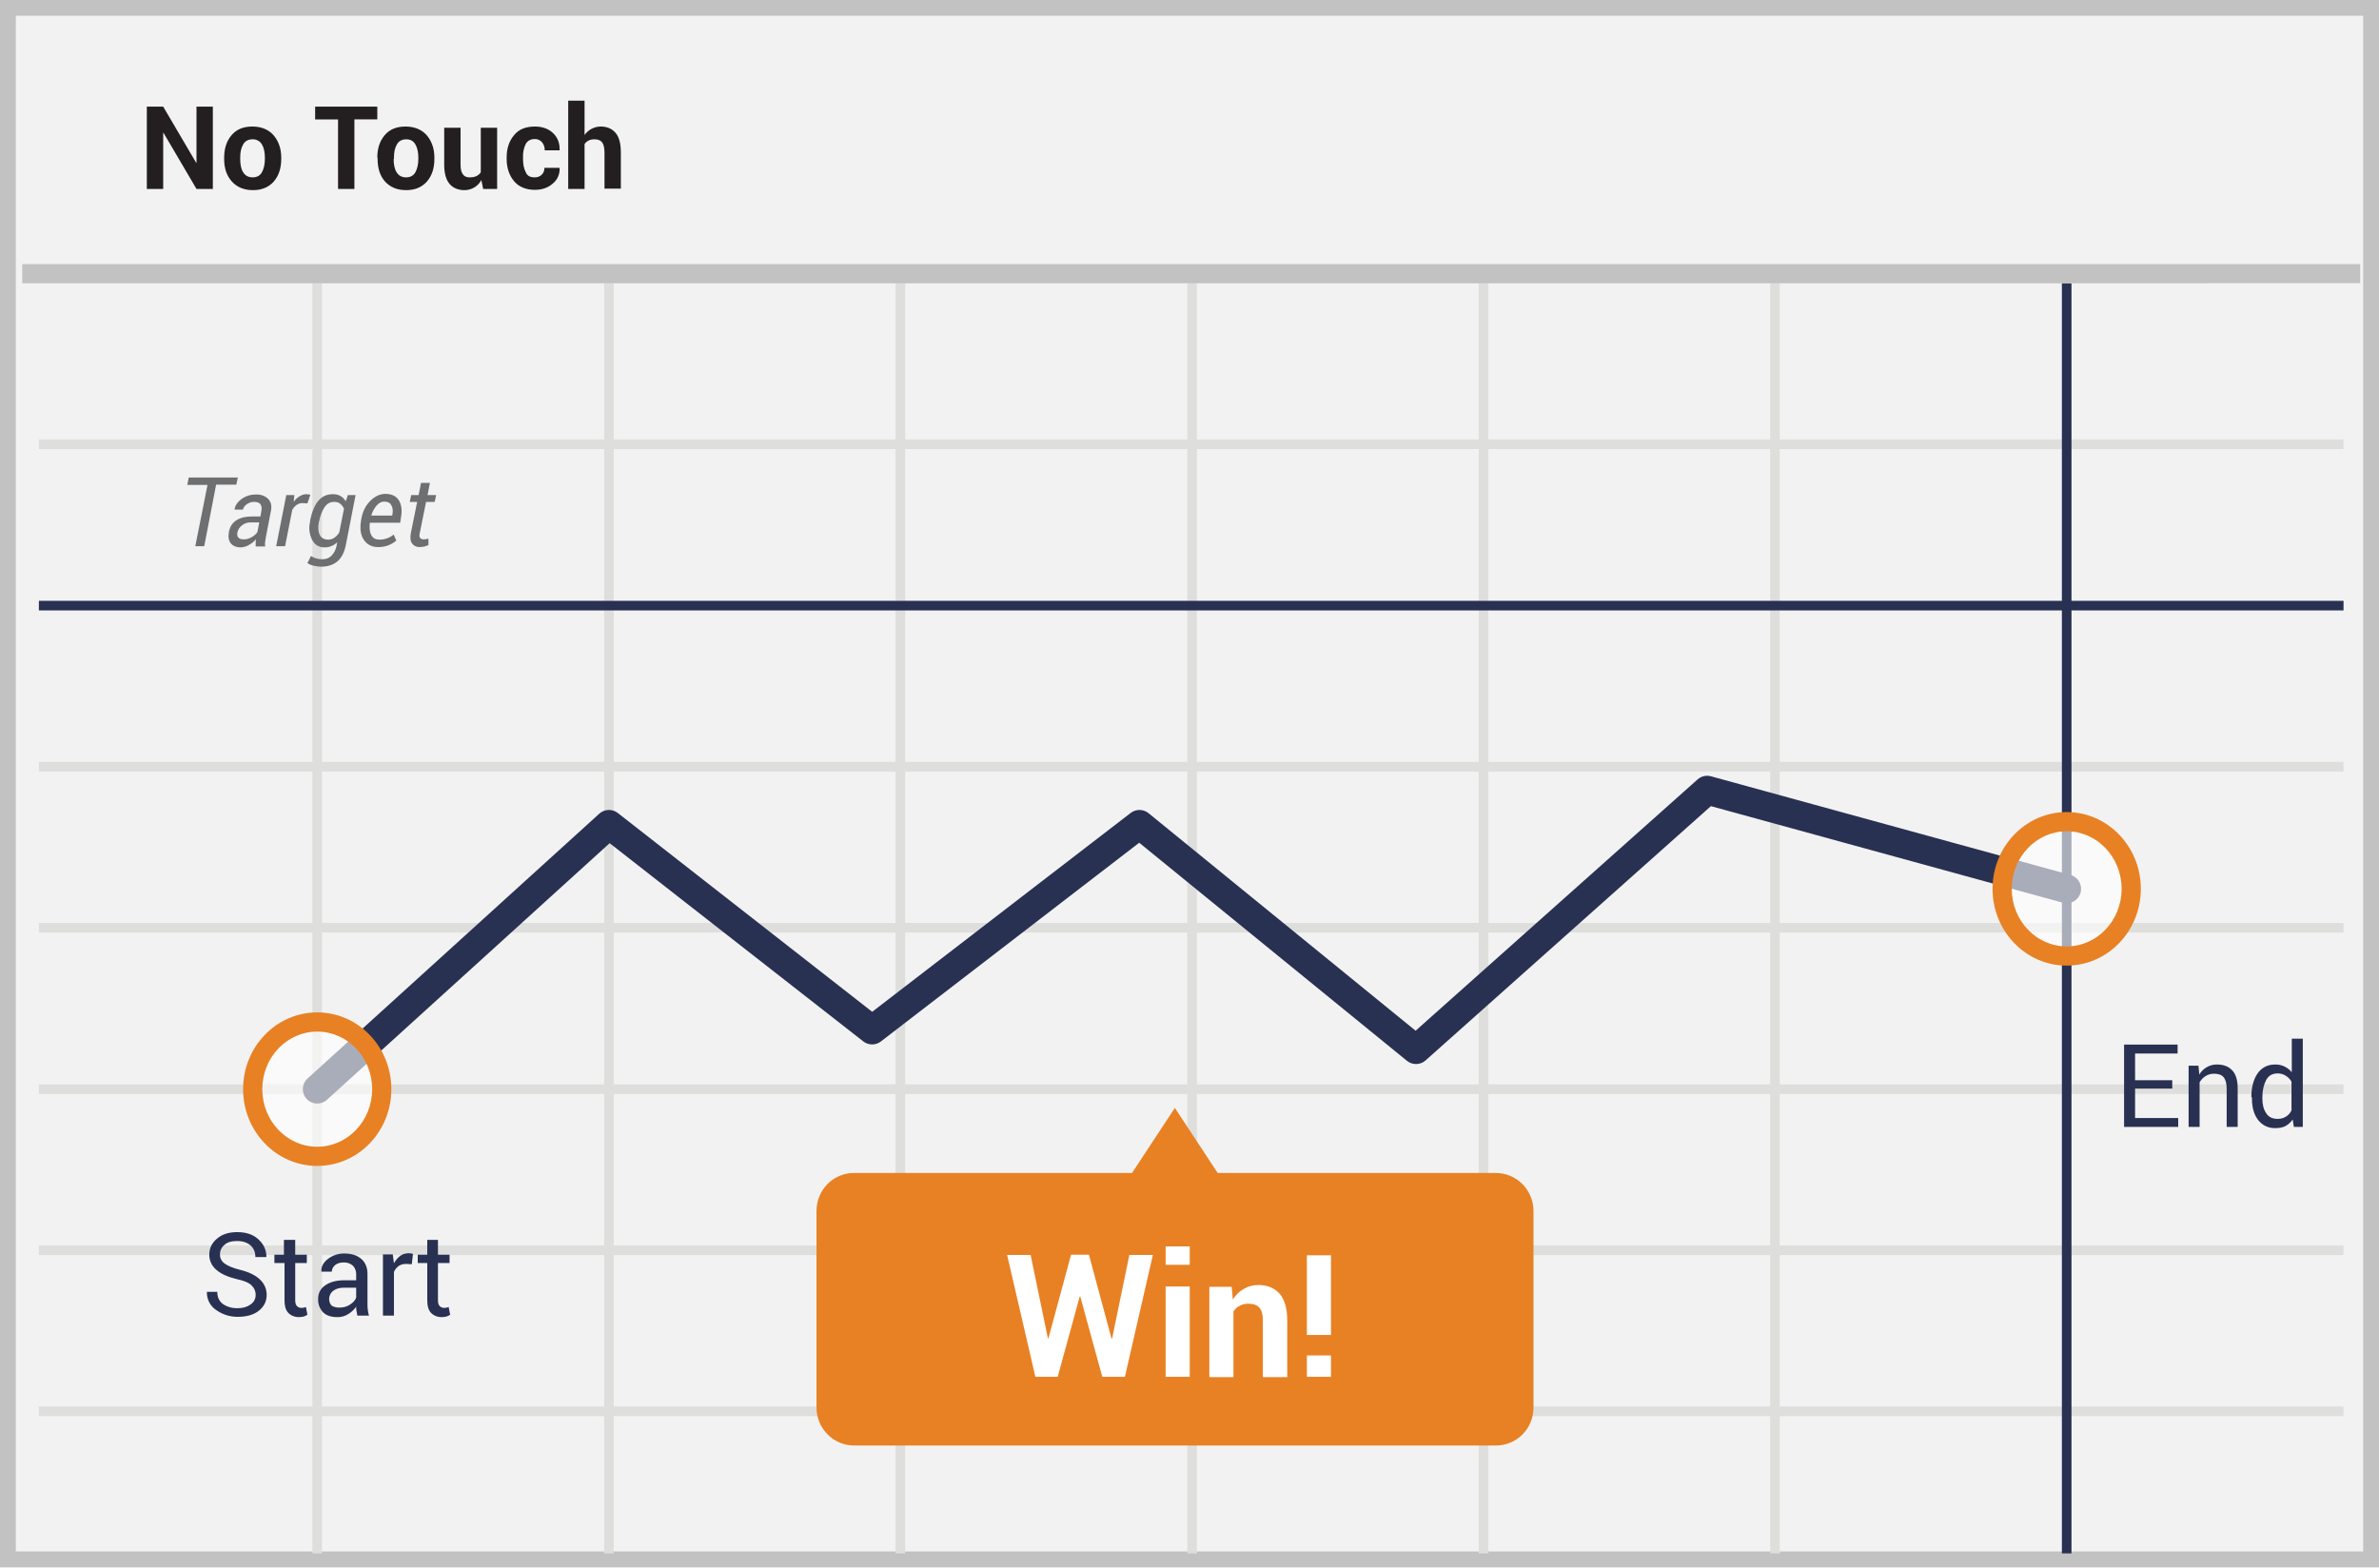
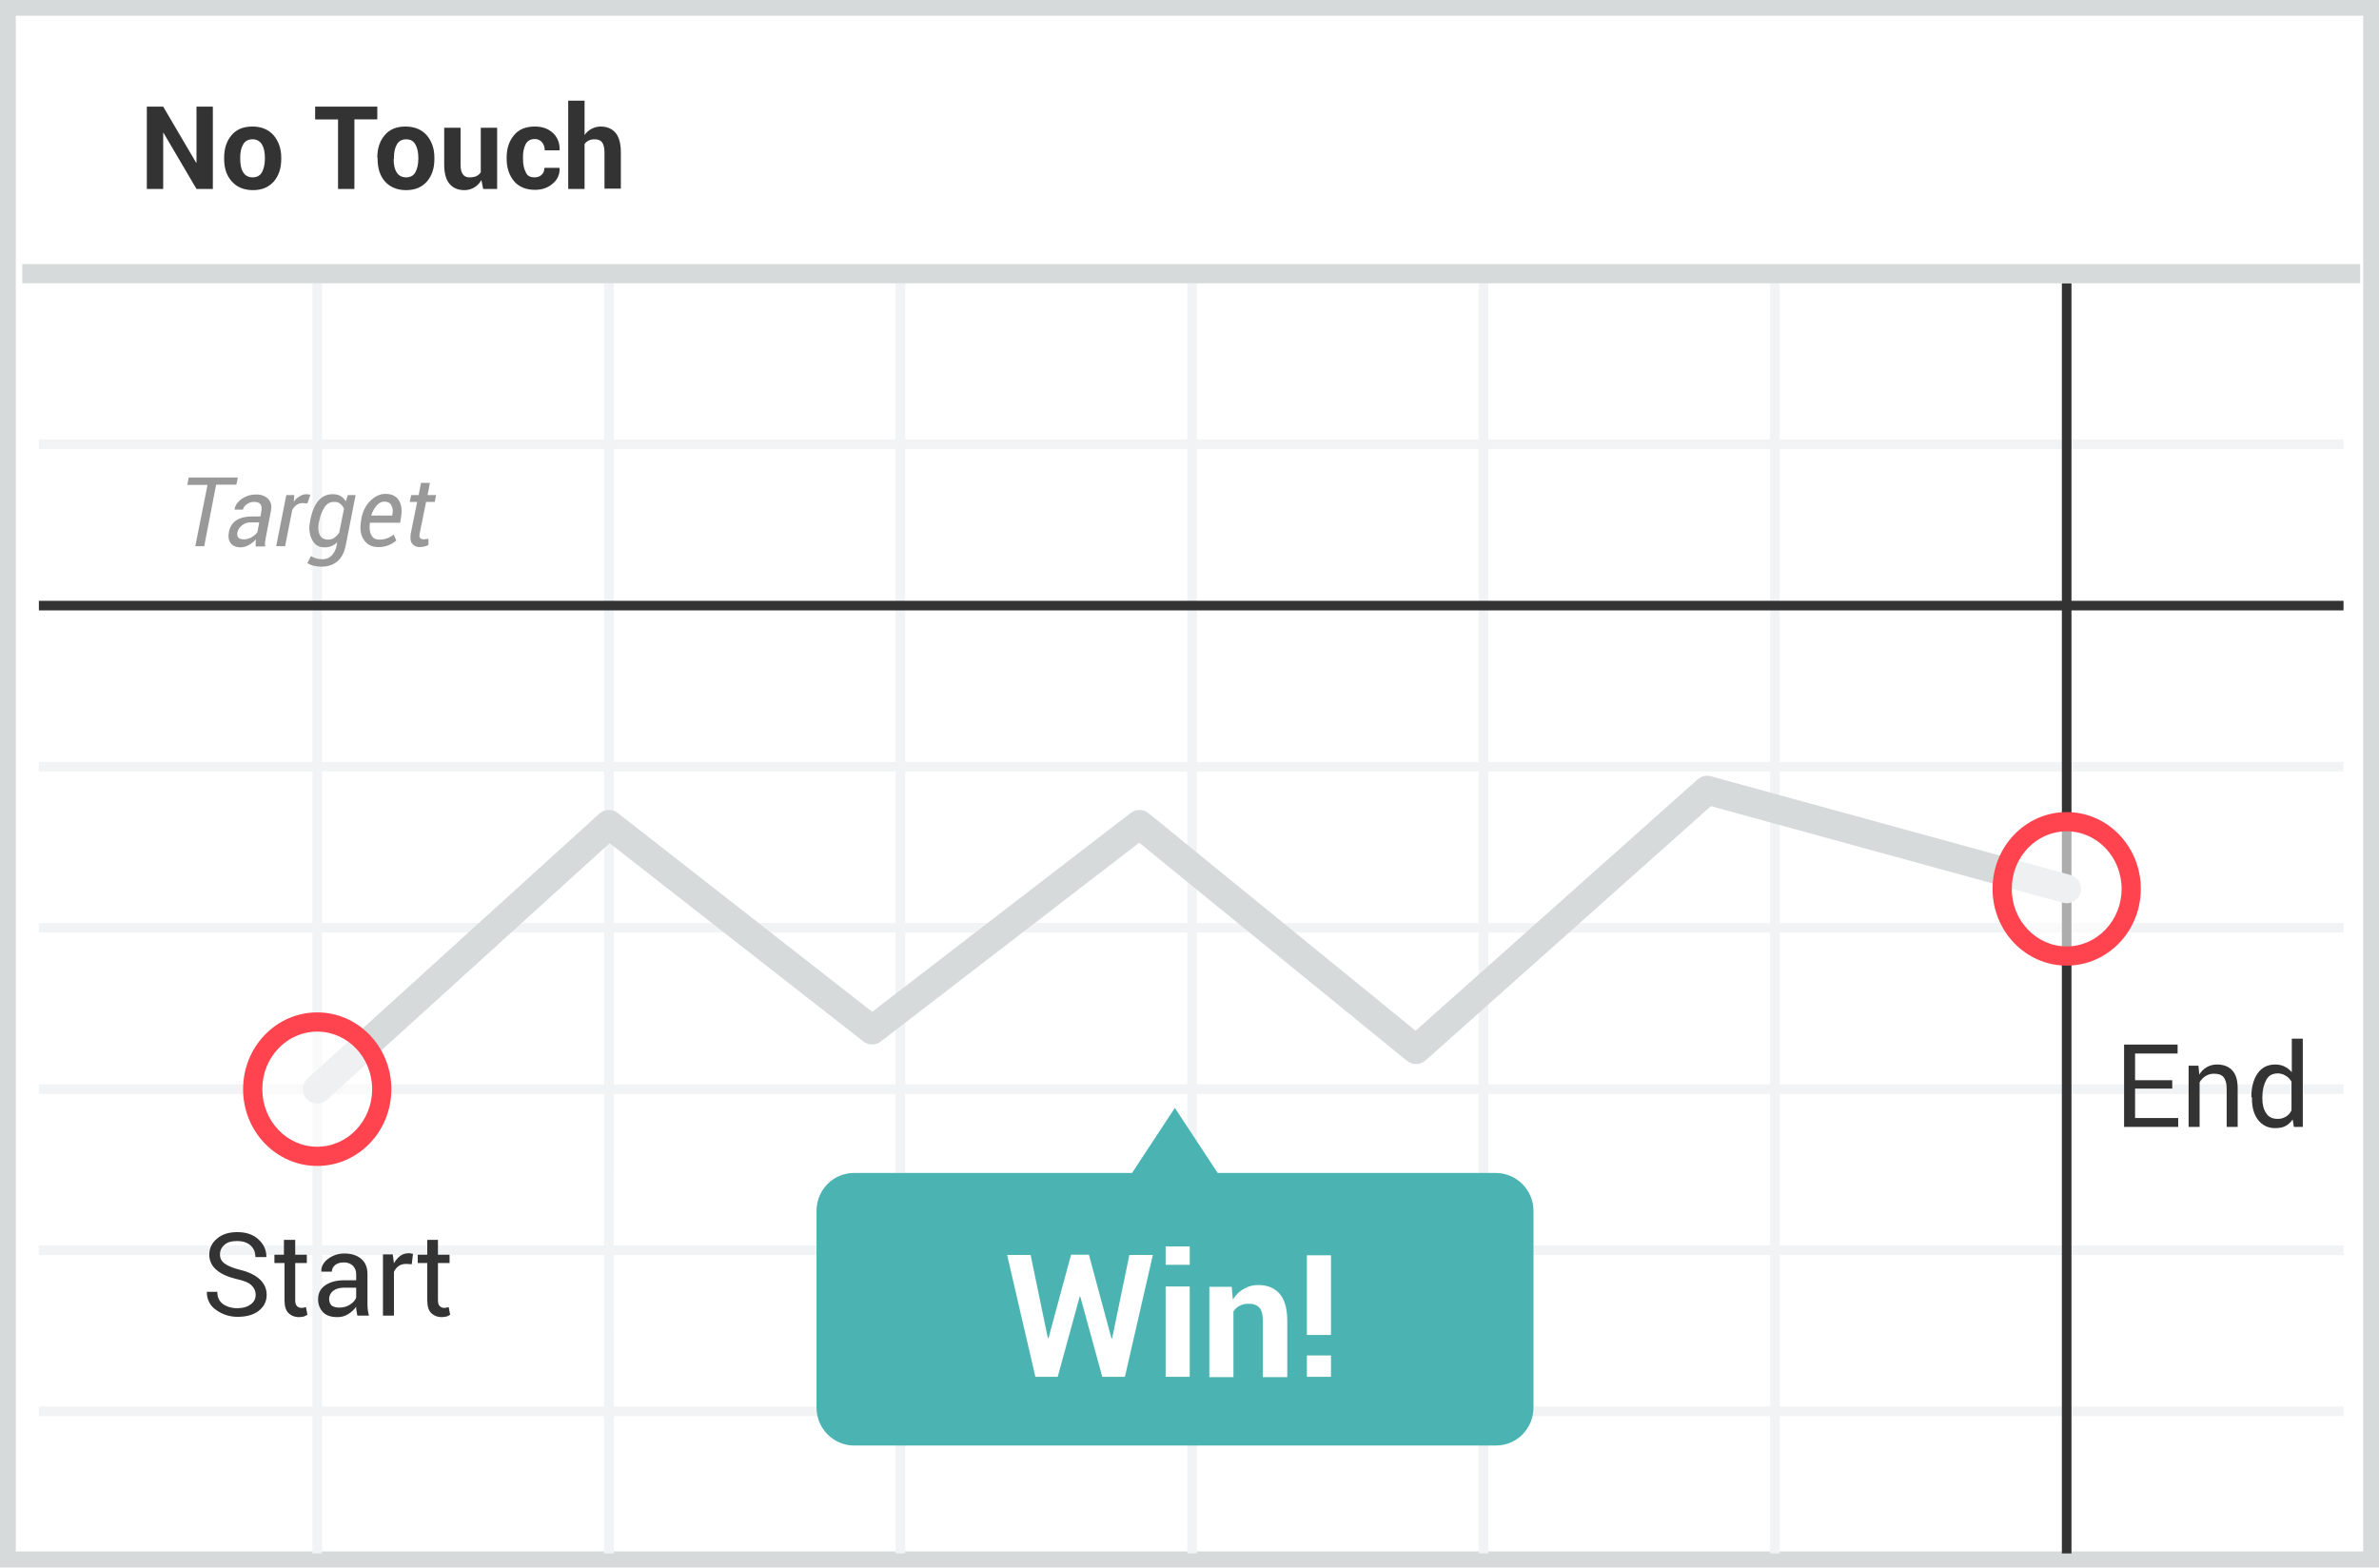
<svg xmlns="http://www.w3.org/2000/svg" width="299" height="197">
-   <g fill="none" fill-rule="evenodd">
-     <path fill="#F2F2F2" d="M0 0h299v197H0z" />
-     <path d="M1.987 1.98v193.04h295.026V1.98H1.987zM299 0v197H0V0h299z" fill="#C2C2C2" fill-rule="nonzero" />
-     <path d="M4.887 55.842h289.656M4.887 96.376h289.656M4.887 136.91h289.656M4.887 177.407h289.656M39.87 35.594v159.67m36.665-159.67v159.67m36.627-159.67v159.67m36.665-159.67v159.67m36.628-159.67v159.67m36.627-159.67v159.67M4.887 116.624h289.656" stroke="#DEDEDD" stroke-width="1.207" />
-     <path fill="#293152" d="M4.887 76.731v-1.206h289.656v1.206z" />
-     <path fill="#DEDEDD" fill-rule="nonzero" d="M4.887 157.762v-1.207h289.656v1.207z" />
-     <path fill="#293152" d="M259.144 35.594h1.207v159.67h-1.207z" />
-     <path fill="#C2C2C2" d="M2.794 35.606V33.19h293.842v2.415z" />
-     <path d="M41.087 138.25a1.81 1.81 0 1 1-2.434-2.68l36.665-33.287a1.81 1.81 0 0 1 2.332-.086l31.97 24.988 32.488-24.996a1.81 1.81 0 0 1 2.247.031l33.563 27.343 35.438-31.587a1.81 1.81 0 0 1 1.684-.394l45.186 12.403a1.81 1.81 0 0 1-.958 3.491l-44.237-12.142-35.856 31.959a1.81 1.81 0 0 1-2.348.052l-33.647-27.412-32.464 24.978a1.81 1.81 0 0 1-2.22-.009L76.623 105.99l-35.535 32.26z" fill="#293152" />
-     <path d="M187.987 147.445h-34.945l-5.382-8.181-5.382 8.181h-34.946c-2.616 0-4.71 2.13-4.71 4.782v24.694c0 2.653 2.131 4.782 4.71 4.782h80.692c2.617 0 4.71-2.13 4.71-4.782v-24.694c0-2.652-2.13-4.782-4.747-4.782z" fill="#E88124" />
-     <ellipse cx="8.335" cy="8.863" rx="8.11" ry="8.443" opacity=".6" transform="translate(251.412 102.868)" fill="#FFF" />
-     <path d="M259.747 121.38c-5.157 0-9.317-4.33-9.317-9.65 0-5.318 4.16-9.65 9.317-9.65s9.318 4.332 9.318 9.65c0 5.32-4.16 9.65-9.318 9.65zm0-2.413c3.802 0 6.903-3.23 6.903-7.236 0-4.007-3.101-7.236-6.903-7.236-3.801 0-6.903 3.229-6.903 7.236s3.102 7.236 6.903 7.236z" fill="#E88124" fill-rule="nonzero" />
-     <ellipse cx="8.97" cy="8.891" rx="8.11" ry="8.443" opacity=".6" transform="translate(30.9 128.019)" fill="#FFF" />
-     <path d="M39.87 146.56c-5.157 0-9.317-4.33-9.317-9.65 0-5.319 4.16-9.65 9.317-9.65s9.317 4.331 9.317 9.65c0 5.32-4.16 9.65-9.317 9.65zm0-2.414c3.802 0 6.903-3.229 6.903-7.236s-3.101-7.236-6.903-7.236c-3.802 0-6.903 3.23-6.903 7.236 0 4.007 3.101 7.236 6.903 7.236z" fill="#E88124" fill-rule="nonzero" />
-     <path d="M26.714 23.751h-2.018l-4.149-7.06h-.037v7.06h-2.056V13.403h2.056l4.148 7.06h.038v-7.06h2.055v10.348h-.037zm1.458-3.922c0-1.158.299-2.092.934-2.84.635-.747 1.495-1.083 2.616-1.083s2.018.374 2.654 1.083c.635.748.972 1.682.972 2.84v.15c0 1.157-.3 2.091-.935 2.838-.635.71-1.495 1.084-2.616 1.084s-2.018-.374-2.654-1.084c-.672-.747-.971-1.68-.971-2.839v-.15zm2.018.15c0 .709.112 1.27.374 1.68.261.411.635.635 1.196.635.523 0 .934-.224 1.158-.635.224-.41.374-.971.374-1.68v-.15c0-.673-.112-1.233-.374-1.681a1.308 1.308 0 0 0-1.196-.636c-.523 0-.934.225-1.158.636-.262.448-.374.97-.374 1.68v.15zm17.23-4.97h-2.878v8.742h-2.056V15.01h-2.878v-1.606h7.812v1.606zm0 4.82c0-1.158.299-2.092.934-2.84.636-.747 1.495-1.083 2.616-1.083 1.122 0 2.019.374 2.654 1.083.635.748.972 1.682.972 2.84v.15c0 1.157-.3 2.091-.935 2.838-.635.71-1.495 1.084-2.616 1.084s-2.018-.374-2.654-1.084c-.635-.71-.934-1.68-.934-2.839v-.15h-.037zm2.055.15c0 .709.112 1.27.374 1.68.262.411.636.635 1.196.635.523 0 .934-.224 1.159-.635.224-.41.373-.971.373-1.68v-.15c0-.673-.112-1.233-.373-1.681-.262-.449-.636-.636-1.159-.636s-.934.225-1.159.636c-.261.448-.373.97-.373 1.68v.15h-.038zm11.026 2.652a2.4 2.4 0 0 1-2.13 1.27c-.785 0-1.42-.262-1.87-.785-.448-.523-.672-1.345-.672-2.428v-4.633h2.056v4.67c0 .56.112.972.299 1.196.187.261.448.373.822.373.336 0 .598-.037.86-.15.224-.111.41-.26.56-.485v-5.604h2.056v7.696h-1.757l-.224-1.12zm6.69-.337c.374 0 .673-.112.897-.336.224-.224.337-.486.337-.86h1.868l.038.038a2.316 2.316 0 0 1-.86 1.943c-.598.523-1.346.784-2.243.784-1.12 0-2.018-.373-2.616-1.083-.598-.71-.934-1.644-.934-2.802v-.187c0-1.12.299-2.054.934-2.802.598-.747 1.495-1.083 2.617-1.083.934 0 1.681.262 2.28.822.56.523.859 1.27.822 2.13v.037h-1.87a1.494 1.494 0 0 0-.335-1.009 1.136 1.136 0 0 0-.898-.41c-.56 0-.934.223-1.158.634a3.473 3.473 0 0 0-.336 1.644v.224c0 .673.112 1.233.336 1.644.187.486.56.672 1.121.672zm6.242-5.267c.224-.336.523-.635.897-.822a2.429 2.429 0 0 1 1.158-.299c.785 0 1.42.262 1.87.785.448.523.672 1.344.672 2.465v4.558h-2.056v-4.558c0-.598-.112-1.008-.299-1.27-.224-.261-.523-.374-.934-.374-.3 0-.523.038-.748.15-.224.112-.41.261-.523.448v5.641h-2.055V12.656h2.055v4.37h-.037z" fill="#231F20" fill-rule="nonzero" />
-     <path d="M32.133 162.762c0-.485-.187-.859-.523-1.195-.336-.336-.972-.598-1.869-.785-1.084-.261-1.943-.635-2.541-1.158a2.443 2.443 0 0 1-.897-1.905c0-.822.336-1.494.972-2.017.635-.56 1.495-.822 2.541-.822 1.121 0 2.018.298 2.691.934.673.635.972 1.344.972 2.166v.038h-1.383c0-.598-.187-1.084-.598-1.457-.411-.374-.972-.56-1.72-.56-.672 0-1.233.149-1.569.485a1.494 1.494 0 0 0-.56 1.233c0 .448.186.822.597 1.12.412.3 1.047.561 1.944.785 1.084.262 1.906.673 2.467 1.196.56.523.86 1.195.86 1.942 0 .822-.337 1.495-1.01 2.018-.673.523-1.57.747-2.653.747a4.53 4.53 0 0 1-2.691-.86 2.607 2.607 0 0 1-1.16-2.241v-.037h1.309c0 .672.224 1.158.71 1.531.486.337 1.084.523 1.794.523s1.233-.149 1.645-.448c.448-.299.672-.71.672-1.233zm4.971-6.911v1.868h1.458v1.046h-1.458v4.67c0 .373.075.597.224.747.15.15.337.224.598.224.075 0 .15 0 .262-.037.112-.038.187-.038.262-.075l.187.971c-.112.075-.262.15-.449.224a3.273 3.273 0 0 1-.598.075c-.56 0-1.009-.187-1.345-.523-.337-.336-.486-.896-.486-1.606v-4.67h-1.271v-1.046h1.196v-1.868h1.42zm7.812 9.526c-.038-.224-.075-.448-.112-.597-.038-.15-.038-.374-.038-.523a3.462 3.462 0 0 1-1.009.934 2.44 2.44 0 0 1-1.346.373c-.784 0-1.382-.187-1.794-.598a2.278 2.278 0 0 1-.635-1.68c0-.748.3-1.308.897-1.72.598-.41 1.383-.634 2.392-.634h1.495v-.747a1.494 1.494 0 0 0-.411-1.084 1.619 1.619 0 0 0-1.159-.41c-.448 0-.822.111-1.084.335-.261.225-.41.523-.41.822h-1.309v-.037c-.037-.56.224-1.083.785-1.532a3.327 3.327 0 0 1 2.13-.71c.86 0 1.57.225 2.093.673.524.448.785 1.083.785 1.905v3.699c0 .261 0 .523.038.784.037.262.075.523.15.747h-1.458zm-2.28-1.008c.486 0 .971-.112 1.345-.374.411-.261.673-.56.785-.897v-1.232h-1.57c-.56 0-1.009.15-1.345.41a1.307 1.307 0 0 0-.486 1.01c0 .336.112.597.299.821.224.15.56.262.972.262zm9.12-5.455l-.71-.037c-.375 0-.674.075-.935.261a1.719 1.719 0 0 0-.598.748v5.491H48.13v-7.695h1.233l.15 1.12c.224-.41.486-.71.785-.934.299-.224.672-.336 1.084-.336.112 0 .186 0 .299.037a.658.658 0 0 0 .224.038l-.15 1.307zm3.288-3.063v1.868h1.458v1.046h-1.458v4.67c0 .373.075.597.225.747.149.15.336.224.598.224.074 0 .149 0 .261-.037.112-.038.187-.038.262-.075l.187.971c-.112.075-.262.15-.449.224a3.273 3.273 0 0 1-.598.075c-.56 0-1.009-.187-1.345-.523-.337-.336-.486-.896-.486-1.606v-4.67h-1.196v-1.046h1.196v-1.868h1.345zm217.971-19.016h-4.672v3.699h5.42v1.12h-6.802v-10.348h6.727v1.121h-5.345v3.362h4.672v1.046zm3.29-2.913l.111 1.158a2.527 2.527 0 0 1 2.243-1.27c.822 0 1.457.26 1.906.747.449.485.673 1.232.673 2.241v4.857h-1.383v-4.82c0-.672-.15-1.158-.411-1.457-.262-.298-.673-.41-1.196-.41-.411 0-.748.112-1.047.298-.299.187-.56.449-.747.785v5.604h-1.383v-7.696h1.233v-.037zm6.652 3.997c0-1.233.262-2.242.785-2.989.523-.747 1.27-1.12 2.205-1.12.449 0 .822.074 1.196.26.374.188.635.412.897.71v-4.22h1.383v11.095h-1.121l-.15-.934c-.262.373-.56.635-.897.822-.336.186-.785.261-1.27.261a2.58 2.58 0 0 1-2.168-1.009c-.524-.672-.785-1.569-.785-2.69v-.186h-.075zm1.383.15c0 .784.15 1.382.486 1.867.299.486.785.71 1.457.71.411 0 .748-.112 1.047-.299.299-.187.523-.448.673-.784v-3.587a1.958 1.958 0 0 0-.71-.747 1.88 1.88 0 0 0-1.01-.299c-.672 0-1.158.262-1.457.822-.3.56-.486 1.27-.486 2.167v.15z" fill="#293152" fill-rule="nonzero" />
-     <path d="M29.704 60.923h-2.541l-1.495 7.733h-1.122l1.533-7.696h-2.542l.187-.934h6.167l-.187.897zm2.43 7.733v-.485c0-.113.037-.262.037-.374-.262.299-.56.523-.897.71a2.094 2.094 0 0 1-1.01.299c-.56 0-1.008-.187-1.27-.523-.262-.337-.337-.822-.224-1.42.112-.635.448-1.158.934-1.457.523-.336 1.159-.486 1.944-.486h1.083l.112-.635c.075-.41.038-.71-.112-.896-.15-.224-.448-.3-.822-.3-.336 0-.635.113-.897.3a1.21 1.21 0 0 0-.486.672H29.48v-.037c.075-.486.373-.934.897-1.308.523-.373 1.121-.56 1.831-.56.636 0 1.121.187 1.495.56.374.374.486.897.336 1.57l-.598 3.1-.112.672a1.81 1.81 0 0 0 0 .636h-1.196v-.038zm-1.496-.859c.3 0 .636-.075.972-.262.337-.186.598-.41.748-.672l.224-1.195H31.46a1.57 1.57 0 0 0-1.047.373 1.49 1.49 0 0 0-.56.822c-.075.299-.038.523.074.672.15.187.374.262.71.262zm7.999-4.52L38 63.239c-.254 0-.502.078-.71.224a1.86 1.86 0 0 0-.56.635l-.898 4.558h-1.12l1.27-6.425h1.01l-.076.859c.191-.292.447-.535.748-.71.339-.23.758-.312 1.159-.224.074 0 .149.037.186.037l-.373 1.084zm.336 2.166c.224-1.083.56-1.942 1.047-2.503.485-.56 1.083-.822 1.83-.822.337 0 .674.075.935.225.262.15.486.373.673.672l.262-.784h.971l-1.233 6.313c-.187.897-.523 1.57-1.047 2.018-.523.448-1.233.672-2.055.672-.262 0-.56-.037-.897-.112a2.37 2.37 0 0 1-.822-.336l.448-.897c.15.112.374.224.636.299.261.075.523.112.784.112.486 0 .86-.15 1.159-.448.327-.34.548-.77.635-1.233l.075-.448a2.194 2.194 0 0 1-1.607.635c-.673 0-1.196-.3-1.532-.934a3.283 3.283 0 0 1-.262-2.28v-.149zm1.121.112c-.15.673-.112 1.233.075 1.644.187.411.56.635 1.084.635.261 0 .523-.074.747-.224a2.21 2.21 0 0 0 .636-.672l.598-2.989a1.61 1.61 0 0 0-.486-.635c-.224-.187-.449-.224-.785-.224-.486 0-.86.224-1.159.635a4.855 4.855 0 0 0-.672 1.718l-.038.112zm7.438 3.213c-.785 0-1.383-.299-1.794-.896-.411-.598-.523-1.383-.374-2.317l.038-.261c.149-.934.523-1.719 1.12-2.316.599-.598 1.234-.897 1.907-.897.785 0 1.345.262 1.682.785.336.523.448 1.232.299 2.092l-.112.747h-3.813c-.074.635-.037 1.158.187 1.569.225.41.56.56 1.047.56a2.808 2.808 0 0 0 1.756-.635l.337.747a3.38 3.38 0 0 1-2.28.822zm.747-5.716c-.336 0-.635.15-.934.486a3.277 3.277 0 0 0-.673 1.233v.037h2.617l.037-.15c.075-.485.037-.858-.15-1.157-.15-.3-.448-.449-.897-.449zm5.756-2.353l-.299 1.532h1.084l-.187.859H53.55l-.785 3.885c-.074.336-.074.523.038.635.075.112.224.187.41.187.076 0 .188 0 .337-.037.112 0 .224-.038.3-.038v.785c-.113.075-.262.112-.487.187-.224.037-.41.074-.635.074-.367.019-.72-.15-.934-.448-.225-.299-.262-.747-.15-1.345l.785-3.885h-.934l.187-.86h.934l.299-1.531h1.121z" fill="#6E6F71" fill-rule="nonzero" />
-     <path d="M139.699 168.254h.074l2.168-10.498h2.953l-3.513 15.317h-2.841l-2.766-10.087h-.075l-2.765 10.087h-2.803l-3.551-15.317h2.953l2.167 10.46h.075l2.84-10.497h2.243l2.84 10.535zm9.83-9.265H146.5v-2.316h3.027v2.316zm0 14.084H146.5v-11.357h3.027v11.357zm5.27-11.357l.149 1.644c.373-.598.822-1.046 1.382-1.345.561-.336 1.16-.486 1.832-.486 1.121 0 2.018.374 2.653 1.084.636.71.972 1.868.972 3.4v7.098h-3.065v-7.099c0-.784-.149-1.307-.448-1.643-.299-.337-.748-.486-1.383-.486-.411 0-.747.075-1.084.262-.336.149-.598.41-.785.71v8.256h-3.027v-11.357h2.803v-.038zm12.482 6.09h-3.027v-10.012h3.027v10.012zm0 5.267h-3.027v-2.69h3.027v2.69z" fill="#FFF" fill-rule="nonzero" />
+   <g fill="none">
+     <path fill="#FFF" d="M0 0h299v197H0z" />
+     <path fill="#D6DADB" d="M1.987 1.98v193.04h295.026V1.98H1.987zM299 0v197H0V0h299z" />
+     <path fill="#F2F3F4" d="M40.474 35.594l-.001 19.644h35.458V35.594h1.207v19.644h35.42V35.594h1.207v19.644h35.458V35.594h1.207v19.644h35.421V35.594h1.208l-.001 19.644h35.42V35.594h1.207v19.644h70.858v1.208l-70.858-.001v39.327h70.858v1.207h-70.858v19.041h70.858v1.208l-70.858-.001v19.079h70.858v1.207h-70.858l-.001 19.042h70.859v1.207l-70.859-.001.001 19.042h70.858v1.208l-70.858-.001v17.254h-1.207V178.01h-35.42v17.254h-1.207V178.01H150.43v17.254h-1.207V178.01h-35.458v17.254h-1.207V178.01h-35.42v17.254h-1.207V178.01H40.473v17.254h-1.206l-.001-17.254H4.887v-1.206l34.379-.001-.001-19.042-34.378.001v-1.207h34.378l.001-19.042H4.887v-1.207h34.379v-19.079H4.887v-1.207h34.379V96.979H4.887v-1.207h34.379V56.445H4.887V55.24l34.379-.001V35.594h1.208zm72.083 122.167h-35.42l.001 19.042h35.42l-.001-19.042zm-36.627 0H40.472l.001 19.042h35.458l-.001-19.042zm109.92 0h-35.421l.001 19.042h35.421l-.001-19.042zm36.627 0h-35.42l.001 19.042h35.42l-.001-19.042zm-73.255 0h-35.458l.001 19.042h35.458l-.001-19.042zm-73.291-20.248H40.473l-.001 19.042H75.93l.001-19.042zm36.627 0h-35.42l-.001 19.042h35.42l.001-19.042zm36.665 0h-35.458l-.001 19.042h35.458l.001-19.042zm36.628 0H150.43l-.001 19.042h35.421l.001-19.042zm36.627 0h-35.42l-.001 19.042h35.42l.001-19.042zm0-20.286h-35.42v19.079h35.42v-19.079zm-36.627 0H150.43v19.079h35.421v-19.079zm-36.628 0h-35.458v19.079h35.458v-19.079zm-36.665 0h-35.42v19.079h35.42v-19.079zm-36.627 0H40.473v19.079h35.458v-19.079zm146.547-20.248h-35.42v19.041h35.42V96.979zm-36.627 0H150.43v19.041h35.421V96.979zm-36.628 0h-35.458v19.041h35.458V96.979zm-36.665 0h-35.42v19.041h35.42V96.979zm-36.627 0H40.473v19.041h35.458V96.979zm0-40.534H40.473v39.327h35.458V56.445zm146.547 0h-35.42v39.327h35.42V56.445zm-36.627 0H150.43v39.327h35.421V56.445zm-36.628 0h-35.458v39.327h35.458V56.445zm-36.665 0h-35.42v39.327h35.42V56.445z" />
+     <path fill="#333" d="M260.351 35.594l-.001 39.93 34.193.001v1.206l-34.193-.001.001 118.534h-1.207l-.001-118.534-254.256.001v-1.206l254.256-.001.001-39.93h1.207z" />
+     <path fill="#D6DADB" d="M2.794 35.606V33.19h293.842v2.415zM41.087 138.25a1.81 1.81 0 0 1-2.434-2.68l36.665-33.287a1.809 1.809 0 0 1 2.332-.086l31.97 24.988 32.488-24.996a1.81 1.81 0 0 1 2.247.031l33.563 27.343 35.438-31.587a1.81 1.81 0 0 1 1.684-.394l45.186 12.403a1.808 1.808 0 0 1 .793 3.033c-.46.455-1.127.63-1.751.458l-44.237-12.142-35.856 31.959a1.81 1.81 0 0 1-2.348.052l-33.647-27.412-32.464 24.978c-.655.504-1.569.5-2.22-.009L76.623 105.99l-35.535 32.26h-.001z" />
+     <path fill="#4BB4B3" d="M187.987 147.445h-34.945l-5.382-8.181-5.382 8.181h-34.946c-2.616 0-4.71 2.13-4.71 4.782v24.694c0 2.653 2.131 4.782 4.71 4.782h80.692c2.617 0 4.71-2.13 4.71-4.782v-24.694c0-2.652-2.13-4.782-4.747-4.782z" />
+     <ellipse cx="259.747" cy="111.731" fill="#FFF" opacity=".6" rx="8.11" ry="8.443" />
+     <ellipse cx="39.87" cy="136.91" fill="#FFF" opacity=".6" rx="8.11" ry="8.443" />
+     <path fill="#FF444F" d="M39.87 127.26c5.157 0 9.317 4.331 9.317 9.65 0 5.32-4.16 9.65-9.317 9.65s-9.317-4.33-9.317-9.65c0-5.319 4.16-9.65 9.317-9.65zm0 2.414c-3.802 0-6.903 3.23-6.903 7.236 0 4.007 3.101 7.236 6.903 7.236 3.802 0 6.903-3.229 6.903-7.236s-3.101-7.236-6.903-7.236zm219.877-27.594c5.157 0 9.318 4.332 9.318 9.65 0 5.32-4.16 9.65-9.318 9.65-5.157 0-9.317-4.33-9.317-9.65 0-5.318 4.16-9.65 9.317-9.65zm0 2.415c-3.801 0-6.903 3.229-6.903 7.236s3.102 7.236 6.903 7.236c3.802 0 6.903-3.23 6.903-7.236 0-4.007-3.101-7.236-6.903-7.236z" />
+     <path fill="#333" d="M26.714 23.751h-2.018l-4.149-7.06h-.037v7.06h-2.056V13.403h2.056l4.148 7.06h.038v-7.06h2.055v10.348h-.037zm1.458-3.922c0-1.158.299-2.092.934-2.84.635-.747 1.495-1.083 2.616-1.083s2.018.374 2.654 1.083c.635.748.972 1.682.972 2.84v.15c0 1.157-.3 2.091-.935 2.838-.635.71-1.495 1.084-2.616 1.084s-2.018-.374-2.654-1.084c-.672-.747-.971-1.68-.971-2.839v-.15.001zm2.018.15c0 .709.112 1.27.374 1.68.261.411.635.635 1.196.635.523 0 .934-.224 1.158-.635.224-.41.374-.971.374-1.68v-.15c0-.673-.112-1.233-.374-1.681a1.309 1.309 0 0 0-1.196-.636c-.523 0-.934.225-1.158.636-.262.448-.374.97-.374 1.68v.151zm17.23-4.97h-2.878v8.742h-2.056V15.01h-2.878v-1.606h7.812v1.606-.001zm0 4.82c0-1.158.299-2.092.934-2.84.636-.747 1.495-1.083 2.616-1.083 1.122 0 2.019.374 2.654 1.083.635.748.972 1.682.972 2.84v.15c0 1.157-.3 2.091-.935 2.838-.635.71-1.495 1.084-2.616 1.084s-2.018-.374-2.654-1.084c-.635-.71-.934-1.68-.934-2.839v-.15h-.037v.001zm2.055.15c0 .709.112 1.27.374 1.68.262.411.636.635 1.196.635.523 0 .934-.224 1.159-.635.224-.41.373-.971.373-1.68v-.15c0-.673-.112-1.233-.373-1.681-.262-.449-.636-.636-1.159-.636s-.934.225-1.159.636c-.261.448-.373.97-.373 1.68v.15h-.038v.001zm11.026 2.652a2.4 2.4 0 0 1-2.13 1.27c-.785 0-1.42-.262-1.87-.785-.448-.523-.672-1.345-.672-2.428v-4.633h2.056v4.67c0 .56.112.972.299 1.196.187.261.448.373.822.373.336 0 .598-.037.86-.15.224-.111.41-.26.56-.485v-5.604h2.056v7.696h-1.757l-.224-1.12zm6.69-.337c.374 0 .673-.112.897-.336.224-.224.337-.486.337-.86h1.868l.038.038a2.316 2.316 0 0 1-.86 1.943c-.598.523-1.346.784-2.243.784-1.12 0-2.018-.373-2.616-1.083-.598-.71-.934-1.644-.934-2.802v-.187c0-1.12.299-2.054.934-2.802.598-.747 1.495-1.083 2.617-1.083.934 0 1.681.262 2.28.822.56.523.859 1.27.822 2.13v.037h-1.87a1.491 1.491 0 0 0-.335-1.009 1.138 1.138 0 0 0-.898-.41c-.56 0-.934.223-1.158.634a3.47 3.47 0 0 0-.336 1.644v.224c0 .673.112 1.233.336 1.644.187.486.56.672 1.121.672zm6.242-5.267c.224-.336.523-.635.897-.822a2.429 2.429 0 0 1 1.158-.299c.785 0 1.42.262 1.87.785.448.523.672 1.344.672 2.465v4.558h-2.056v-4.558c0-.598-.112-1.008-.299-1.27-.224-.261-.523-.374-.934-.374-.3 0-.523.038-.748.15-.224.112-.41.261-.523.448v5.641h-2.055V12.656h2.055v4.37h-.037v.001zm-41.3 145.735c0-.485-.187-.859-.523-1.195-.336-.336-.972-.598-1.869-.785-1.084-.261-1.943-.635-2.541-1.158a2.444 2.444 0 0 1-.897-1.905c0-.822.336-1.494.972-2.017.635-.56 1.495-.822 2.541-.822 1.121 0 2.018.298 2.691.934.673.635.972 1.344.972 2.166v.038h-1.383c0-.598-.187-1.084-.598-1.457-.411-.374-.972-.56-1.72-.56-.672 0-1.233.149-1.569.485a1.494 1.494 0 0 0-.56 1.233c0 .448.186.822.597 1.12.412.3 1.047.561 1.944.785 1.084.262 1.906.673 2.467 1.196.56.523.86 1.195.86 1.942 0 .822-.337 1.495-1.01 2.018-.673.523-1.57.747-2.653.747a4.527 4.527 0 0 1-2.691-.86 2.605 2.605 0 0 1-1.16-2.241v-.037h1.309c0 .672.224 1.158.71 1.531.486.337 1.084.523 1.794.523s1.233-.149 1.645-.448c.448-.299.672-.71.672-1.233zm4.971-6.911v1.868h1.458v1.046h-1.458v4.67c0 .373.075.597.224.747.15.15.337.224.598.224.075 0 .15 0 .262-.037.112-.038.187-.038.262-.075l.187.971c-.112.075-.262.15-.449.224a3.35 3.35 0 0 1-.598.075c-.56 0-1.009-.187-1.345-.523-.337-.336-.486-.896-.486-1.606v-4.67h-1.271v-1.046h1.196v-1.868h1.42zm7.812 9.526c-.038-.224-.075-.448-.112-.597-.038-.15-.038-.374-.038-.523a3.46 3.46 0 0 1-1.009.934c-.403.253-.87.382-1.346.373-.784 0-1.382-.187-1.794-.598a2.28 2.28 0 0 1-.635-1.68c0-.748.3-1.308.897-1.72.598-.41 1.383-.634 2.392-.634h1.495v-.747a1.497 1.497 0 0 0-.411-1.084 1.618 1.618 0 0 0-1.159-.41c-.448 0-.822.111-1.084.335-.261.225-.41.523-.41.822h-1.309v-.037c-.037-.56.224-1.083.785-1.532a3.332 3.332 0 0 1 2.13-.71c.86 0 1.57.225 2.093.673.524.448.785 1.083.785 1.905v3.699c0 .261 0 .523.038.784.037.262.075.523.15.747h-1.458zm-2.28-1.008c.486 0 .971-.112 1.345-.374.411-.261.673-.56.785-.897v-1.232h-1.57c-.56 0-1.009.15-1.345.41a1.308 1.308 0 0 0-.486 1.01c0 .336.112.597.299.821.224.15.56.262.972.262zm9.12-5.455l-.71-.037c-.375 0-.674.075-.935.261a1.719 1.719 0 0 0-.598.748v5.491H48.13v-7.695h1.233l.15 1.12c.224-.41.486-.71.785-.934.299-.224.672-.336 1.084-.336.112 0 .186 0 .299.037a.66.66 0 0 0 .224.038l-.15 1.307h.001zm3.288-3.063v1.868h1.458v1.046h-1.458v4.67c0 .373.075.597.225.747.149.15.336.224.598.224.074 0 .149 0 .261-.037.112-.038.187-.038.262-.075l.187.971c-.112.075-.262.15-.449.224a3.35 3.35 0 0 1-.598.075c-.56 0-1.009-.187-1.345-.523-.337-.336-.486-.896-.486-1.606v-4.67h-1.196v-1.046h1.196v-1.868h1.345zm217.971-19.016h-4.672v3.699h5.42v1.12h-6.802v-10.348h6.727v1.121h-5.345v3.362h4.672v1.046zm3.29-2.913l.111 1.158a2.53 2.53 0 0 1 2.243-1.27c.822 0 1.457.26 1.906.747.449.485.673 1.232.673 2.241v4.857h-1.383v-4.82c0-.672-.15-1.158-.411-1.457-.262-.298-.673-.41-1.196-.41-.411 0-.748.112-1.047.298-.299.187-.56.449-.747.785v5.604h-1.383v-7.696h1.233v-.037h.001zm6.652 3.997c0-1.233.262-2.242.785-2.989.523-.747 1.27-1.12 2.205-1.12.449 0 .822.074 1.196.26.374.188.635.412.897.71v-4.22h1.383v11.095h-1.121l-.15-.934c-.262.373-.56.635-.897.822-.336.186-.785.261-1.27.261a2.579 2.579 0 0 1-2.168-1.009c-.524-.672-.785-1.569-.785-2.69v-.186h-.075zm1.383.15c0 .784.15 1.382.486 1.867.299.486.785.71 1.457.71.411 0 .748-.112 1.047-.299.299-.187.523-.448.673-.784v-3.587a1.952 1.952 0 0 0-.71-.747 1.875 1.875 0 0 0-1.01-.299c-.672 0-1.158.262-1.457.822-.3.56-.486 1.27-.486 2.167v.15z" />
+     <path fill="#999" d="M29.704 60.923h-2.541l-1.495 7.733h-1.122l1.533-7.696h-2.542l.187-.934h6.167l-.187.897zm2.43 7.733v-.485c0-.113.037-.262.037-.374-.262.299-.56.523-.897.71a2.095 2.095 0 0 1-1.01.299c-.56 0-1.008-.187-1.27-.523-.262-.337-.337-.822-.224-1.42.112-.635.448-1.158.934-1.457.523-.336 1.159-.486 1.944-.486h1.083l.112-.635c.075-.41.038-.71-.112-.896-.15-.224-.448-.3-.822-.3-.336 0-.635.113-.897.3-.236.16-.408.398-.486.672H29.48v-.037c.075-.486.373-.934.897-1.308.523-.373 1.121-.56 1.831-.56.636 0 1.121.187 1.495.56.374.374.486.897.336 1.57l-.598 3.1-.112.672c-.038.21-.038.426 0 .636h-1.196v-.038h.001zm-1.496-.859c.3 0 .636-.075.972-.262.337-.186.598-.41.748-.672l.224-1.195H31.46a1.572 1.572 0 0 0-1.047.373 1.493 1.493 0 0 0-.56.822c-.075.299-.038.523.074.672.15.187.374.262.71.262h.001zm7.999-4.52L38 63.239c-.254 0-.502.078-.71.224a1.857 1.857 0 0 0-.56.635l-.898 4.558h-1.12l1.27-6.425h1.01l-.076.859c.191-.292.447-.535.748-.71.339-.23.758-.312 1.159-.224.074 0 .149.037.186.037l-.373 1.084h.001zm.336 2.166c.224-1.083.56-1.942 1.047-2.503.485-.56 1.083-.822 1.83-.822.337 0 .674.075.935.225.262.15.486.373.673.672l.262-.784h.971l-1.233 6.313c-.187.897-.523 1.57-1.047 2.018-.523.448-1.233.672-2.055.672-.262 0-.56-.037-.897-.112a2.376 2.376 0 0 1-.822-.336l.448-.897c.15.112.374.224.636.299.261.075.523.112.784.112.486 0 .86-.15 1.159-.448.327-.34.548-.77.635-1.233l.075-.448a2.192 2.192 0 0 1-1.607.635c-.673 0-1.196-.3-1.532-.934a3.28 3.28 0 0 1-.262-2.28v-.149zm1.121.112c-.15.673-.112 1.233.075 1.644.187.411.56.635 1.084.635.261 0 .523-.074.747-.224.257-.177.474-.406.636-.672l.598-2.989a1.6 1.6 0 0 0-.486-.635c-.224-.187-.449-.224-.785-.224-.486 0-.86.224-1.159.635a4.847 4.847 0 0 0-.672 1.718l-.038.112zm7.438 3.213c-.785 0-1.383-.299-1.794-.896-.411-.598-.523-1.383-.374-2.317l.038-.261c.149-.934.523-1.719 1.12-2.316.599-.598 1.234-.897 1.907-.897.785 0 1.345.262 1.682.785.336.523.448 1.232.299 2.092l-.112.747h-3.813c-.074.635-.037 1.158.187 1.569.225.41.56.56 1.047.56.64-.005 1.26-.23 1.756-.635l.337.747a3.379 3.379 0 0 1-2.28.822zm.747-5.716c-.336 0-.635.15-.934.486-.31.358-.54.778-.673 1.233v.037h2.617l.037-.15c.075-.485.037-.858-.15-1.157-.15-.3-.448-.449-.897-.449zm5.756-2.353l-.299 1.532h1.084l-.187.859H53.55l-.785 3.885c-.074.336-.074.523.038.635.075.112.224.187.41.187.076 0 .188 0 .337-.037.112 0 .224-.038.3-.038v.785c-.113.075-.262.112-.487.187-.224.037-.41.074-.635.074-.367.019-.72-.15-.934-.448-.225-.299-.262-.747-.15-1.345l.785-3.885h-.934l.187-.86h.934l.299-1.531h1.121-.001z" />
+     <path fill="#FFF" d="M139.699 168.254h.074l2.168-10.498h2.953l-3.513 15.317h-2.841l-2.766-10.087h-.075l-2.765 10.087h-2.803l-3.551-15.317h2.953l2.167 10.46h.075l2.84-10.497h2.243l2.84 10.535h.001zm9.83-9.265H146.5v-2.316h3.027v2.316h.002zm0 14.084H146.5v-11.357h3.027v11.357h.002zm5.27-11.357l.149 1.644c.373-.598.822-1.046 1.382-1.345.561-.336 1.16-.486 1.832-.486 1.121 0 2.018.374 2.653 1.084.636.71.972 1.868.972 3.4v7.098h-3.065v-7.099c0-.784-.149-1.307-.448-1.643-.299-.337-.748-.486-1.383-.486-.411 0-.747.075-1.084.262-.336.149-.598.41-.785.71v8.256h-3.027v-11.357h2.803v-.038h.001zm12.482 6.09h-3.027v-10.012h3.027v10.012zm0 5.267h-3.027v-2.69h3.027v2.69z" />
  </g>
</svg>
